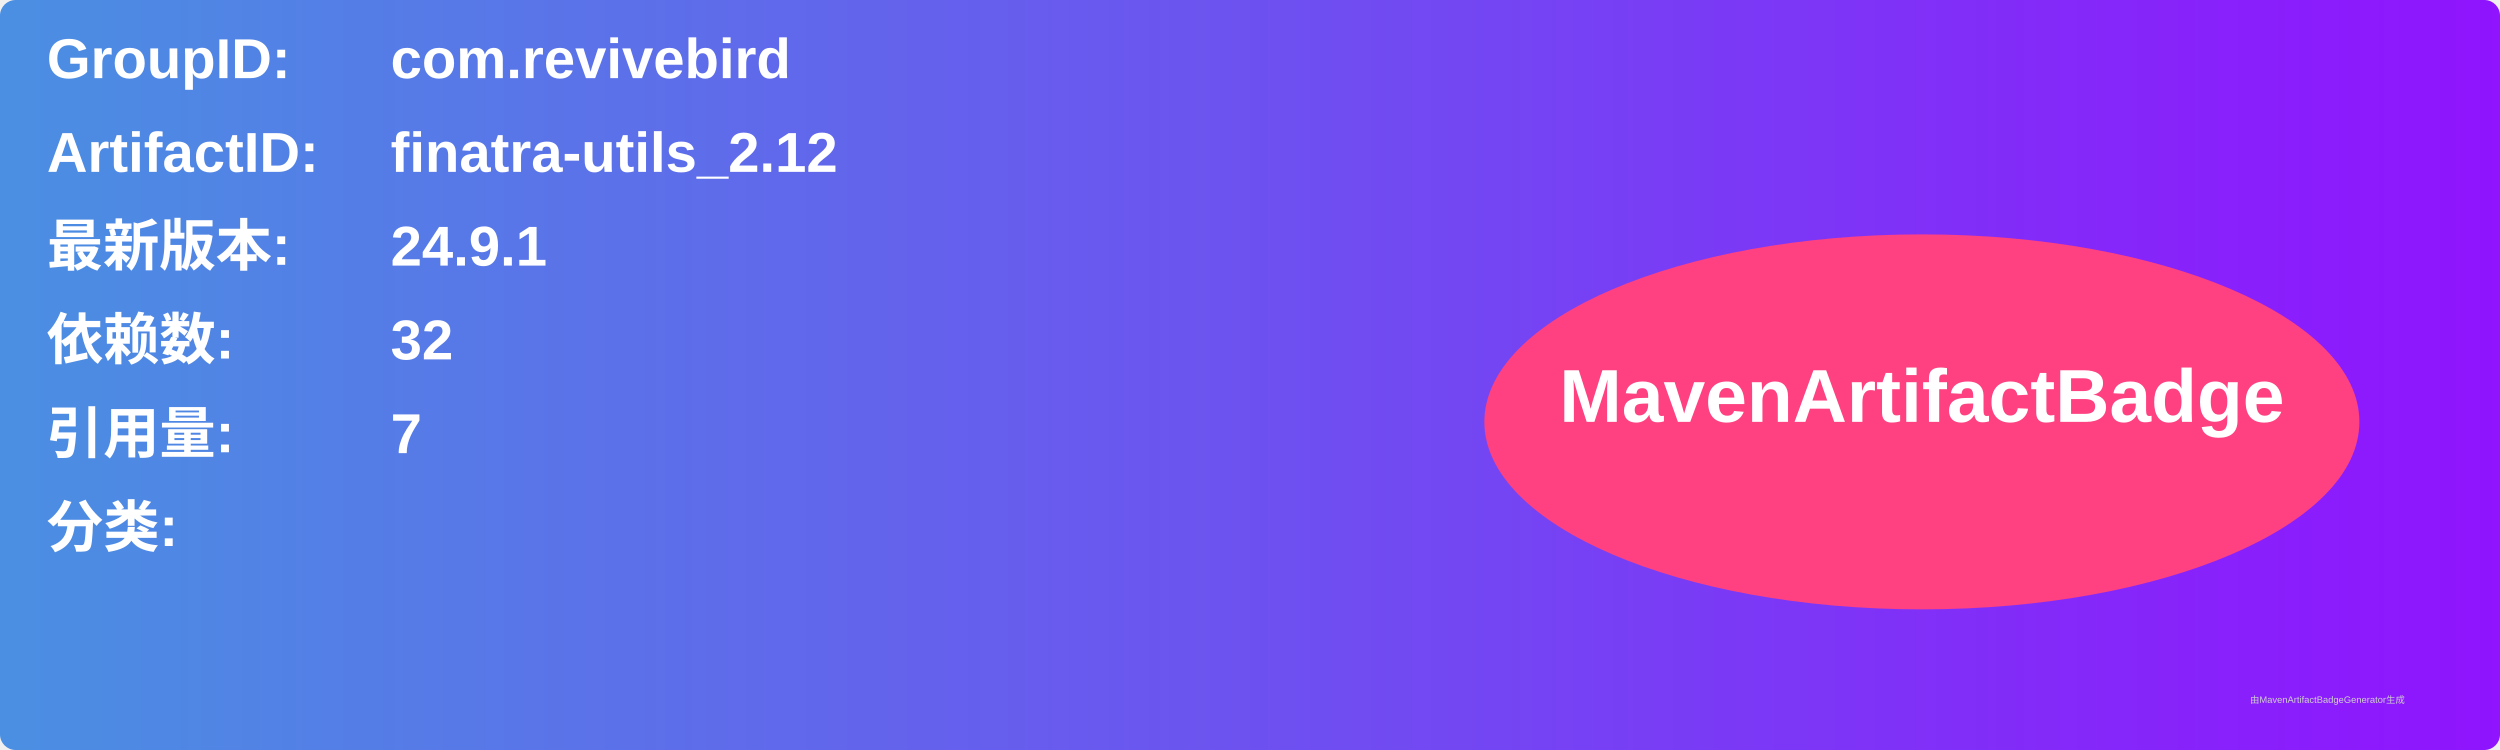
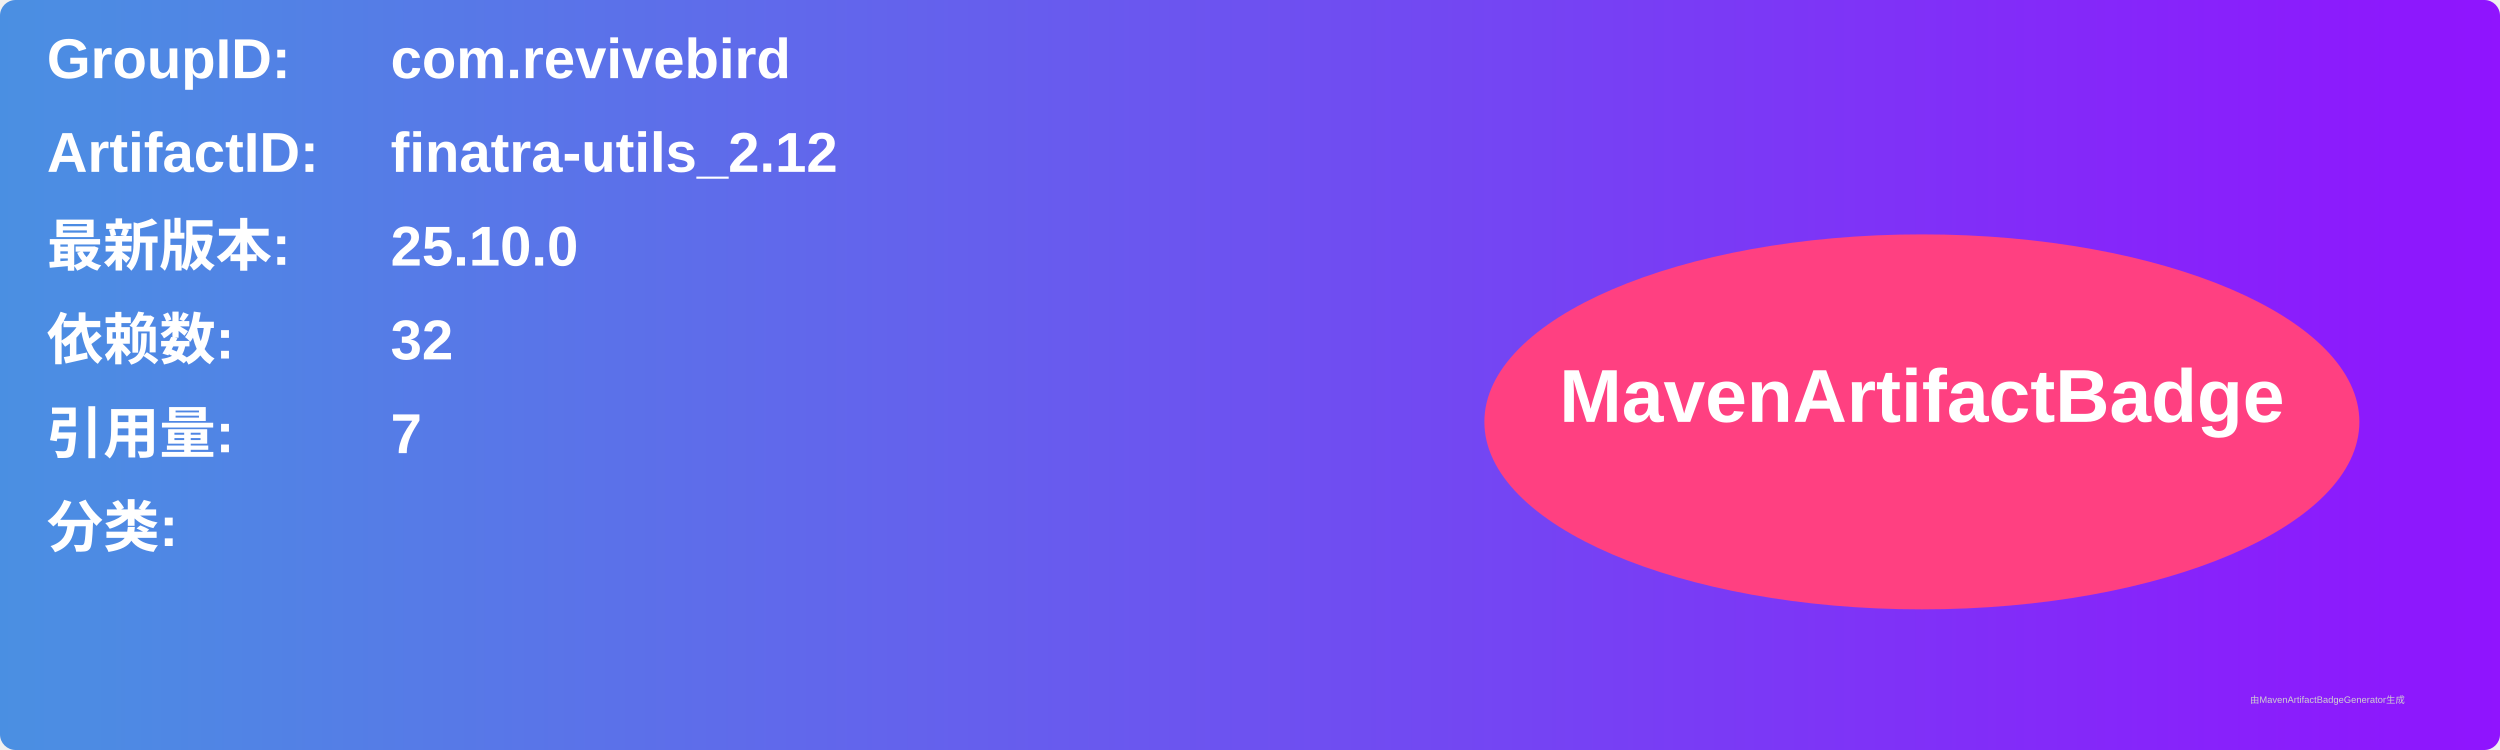
<svg xmlns="http://www.w3.org/2000/svg" width="800" height="240" viewBox="0 0 800 240">
  <linearGradient id="grad" x1="0%" y1="0%" x2="100%" y2="0%">
    <stop offset="0%" stop-color="#4a90e2" />
    <stop offset="100%" stop-color="#9013fe" />
  </linearGradient>
  <rect width="100%" height="100%" rx="5" ry="5" fill="url(#grad)" />
  <g transform="translate(15, 15)">
    <text x="0" y="10" font-family="Arial" font-size="18" fill="white" font-weight="bold" width="260">GroupID:</text>
    <text x="110" y="10" font-family="Arial" font-size="18" fill="white" font-weight="bold" width="460">com.revivebird</text>
    <text x="0" y="40" font-family="Arial" font-size="18" fill="white" font-weight="bold" width="260">ArtifactID:</text>
    <text x="110" y="40" font-family="Arial" font-size="18" fill="white" font-weight="bold" width="460">finatra-utils_2.12</text>
    <text x="0" y="70" font-family="Arial" font-size="18" fill="white" font-weight="bold">最新版本:</text>
    <text x="110" y="70" font-family="Arial" font-size="18" fill="white" font-weight="bold">
-       <tspan font-weight="bold">24.9.1</tspan>
+       <tspan font-weight="bold">25.10.0</tspan>
    </text>
    <text x="0" y="100" font-family="Arial" font-size="18" fill="white" font-weight="bold">依赖数: </text>
    <text x="110" y="100" font-family="Arial" font-size="18" fill="white">
      <tspan font-weight="bold">32</tspan>
    </text>
    <text x="0" y="130" font-family="Arial" font-size="18" fill="white" font-weight="bold">引用量: </text>
    <text x="110" y="130" font-family="Arial" font-size="18" fill="white">
      <tspan font-weight="bold">7</tspan>
    </text>
    <text x="0" y="160" font-family="Arial" font-size="18" fill="white" font-weight="bold">分类:</text>
    <text x="10" y="190" font-family="Arial" font-size="10" fill="white">
      <tspan font-weight="bold" />
    </text>
    <ellipse cx="600" cy="120" rx="140" ry="60" fill="#ff4081" />
    <text x="600" y="120" text-anchor="middle" font-family="Arial" font-size="24" fill="white" font-weight="bold">MavenArtifactBadge</text>
  </g>
  <text x="720" y="225" font-family="Arial" font-size="3" fill="#d0d0d0">由MavenArtifactBadgeGenerator生成</text>
</svg>
